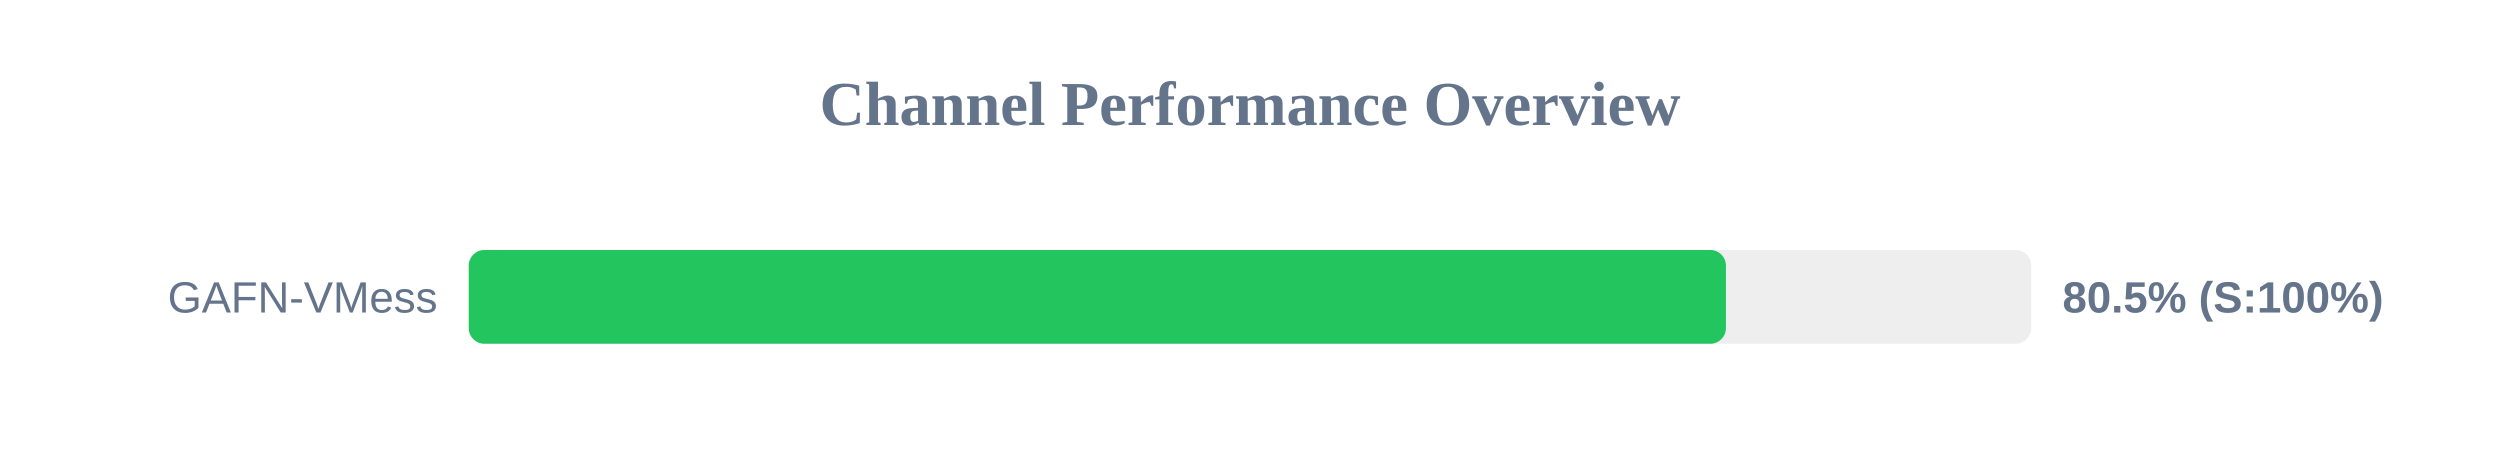
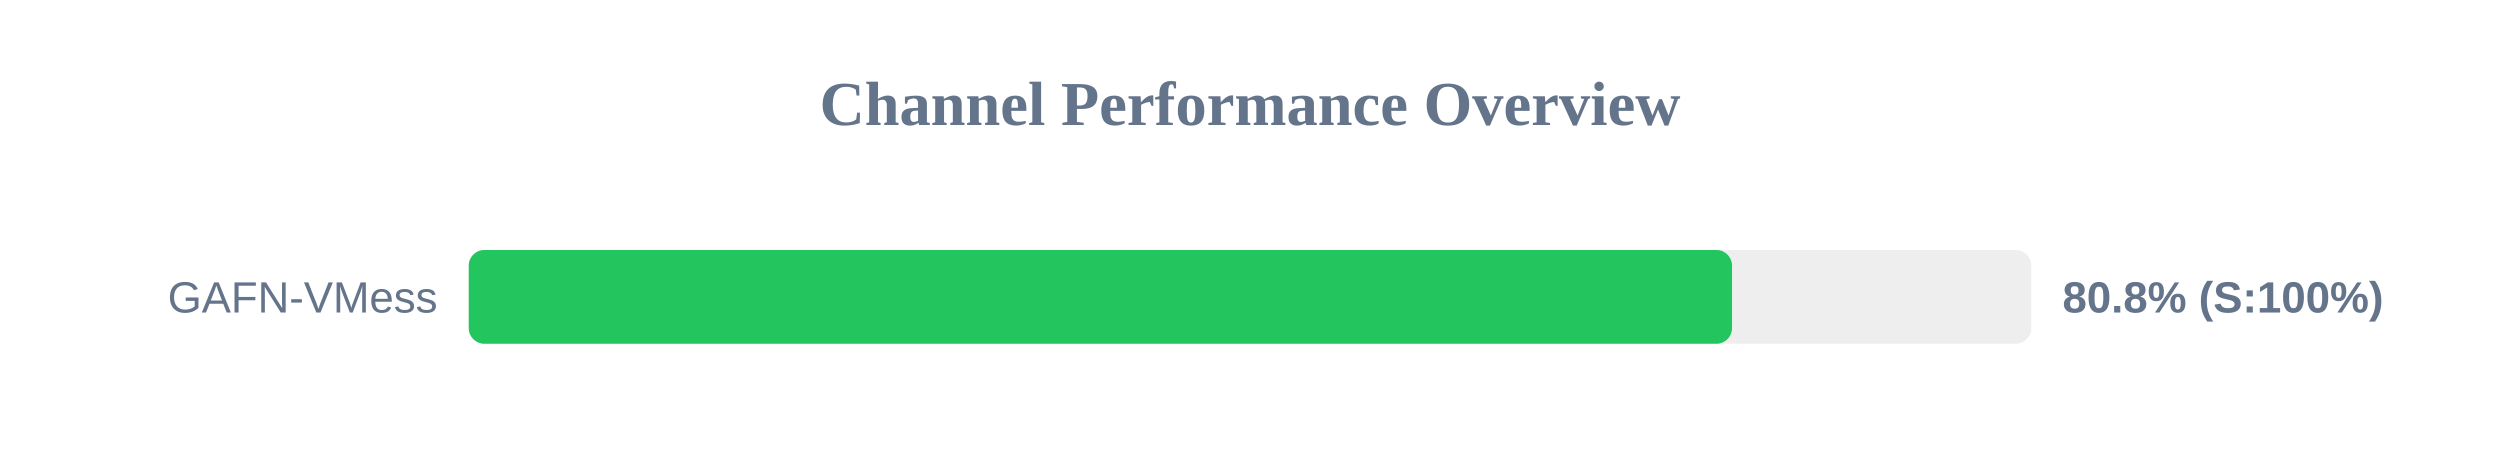
<svg xmlns="http://www.w3.org/2000/svg" width="800" height="150" version="1.1">
  <style>
        .row { font: 14px Arial; fill: #64748b; }
        .score { font: bold 14px Arial; fill: #64748b; }
    </style>
  <text x="400" y="40" text-anchor="middle" font-size="20px" font-weight="bold" fill="#64748b">Channel Performance Overview</text>
  <rect x="150" y="80" width="500" height="30" fill="#eee" rx="5" />
-   <rect x="150" y="80" width="402.3" height="30" fill="#22c55e" rx="5" />
+   <rect x="150" y="80" width="404.25" height="30" fill="#22c55e" rx="5" />
  <text x="140" y="100" text-anchor="end" class="row">GAFN-VMess</text>
-   <text x="660" y="100" text-anchor="start" class="score">80.5% (S:100%)</text>
+   <text x="660" y="100" text-anchor="start" class="score">80.8% (S:100%)</text>
</svg>
